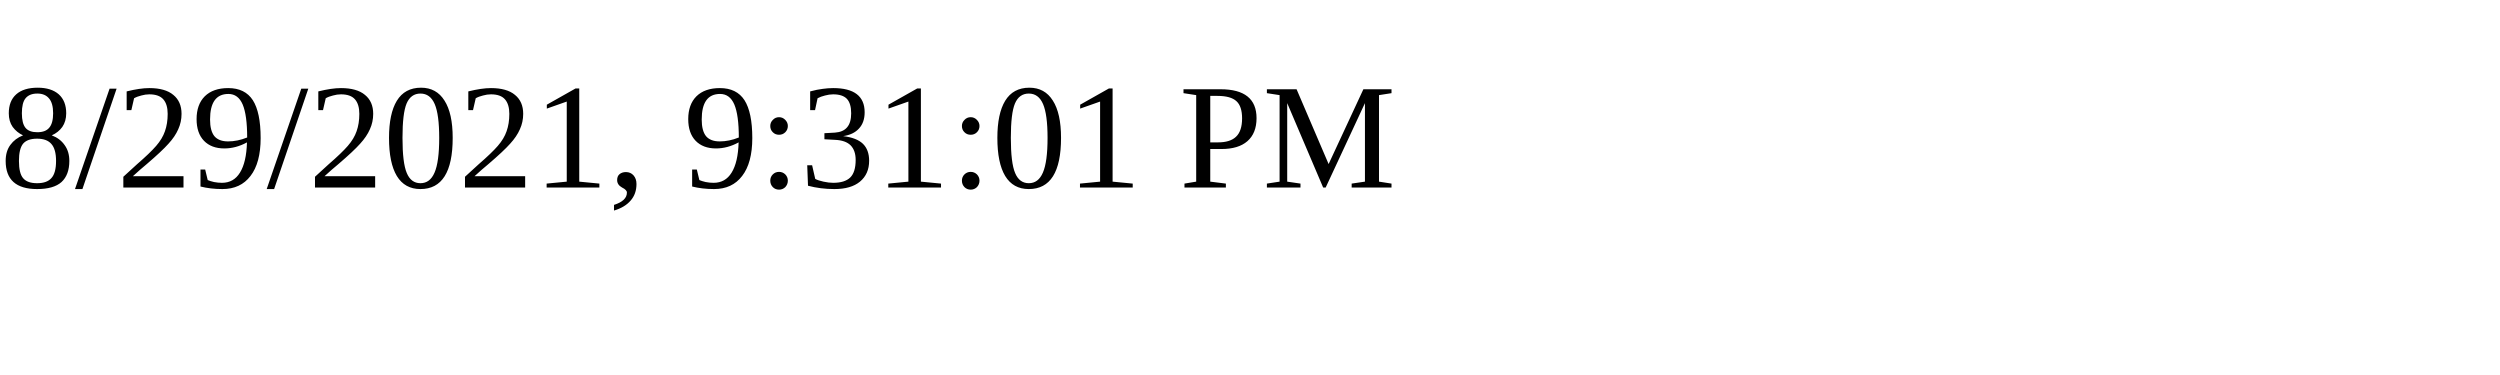
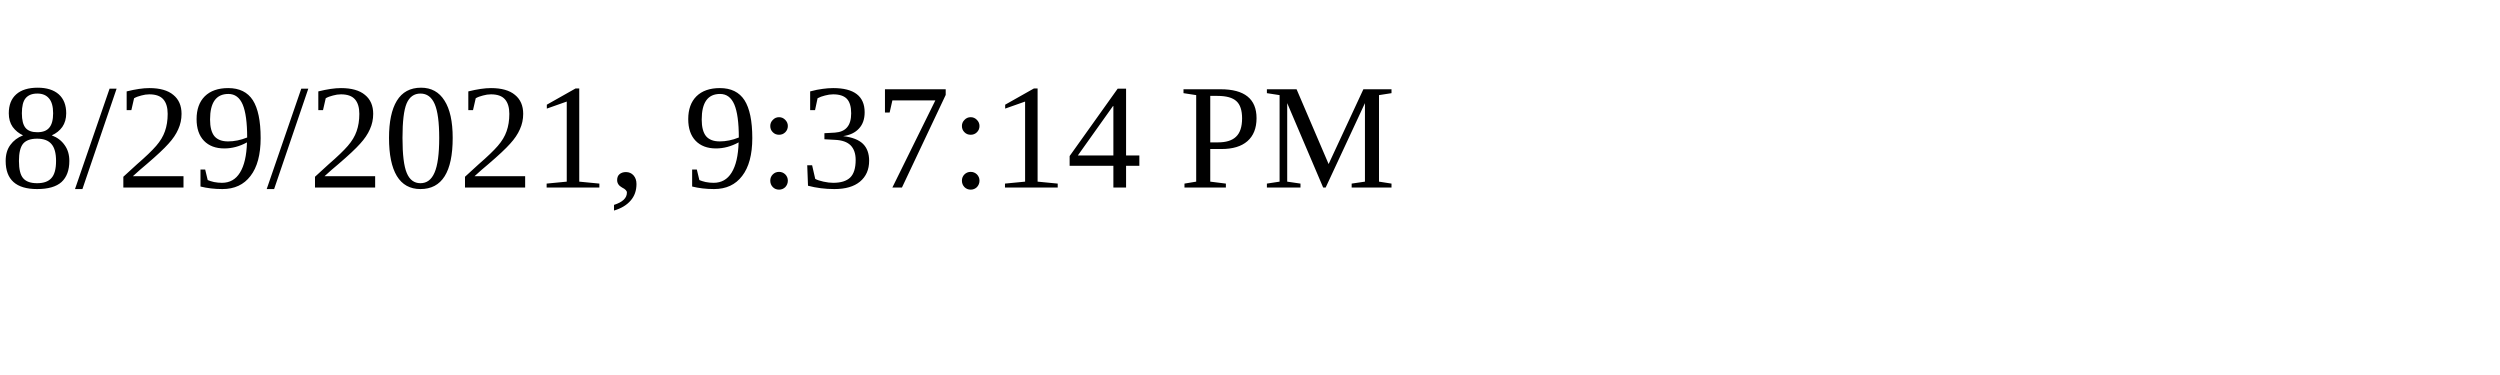
<svg xmlns="http://www.w3.org/2000/svg" height="30" width="200">
-   <text x="0" y="15">8/29/2021, 9:31:01 PM</text>
+   <text x="0" y="15">8/29/2021, 9:37:14 PM</text>
</svg>
